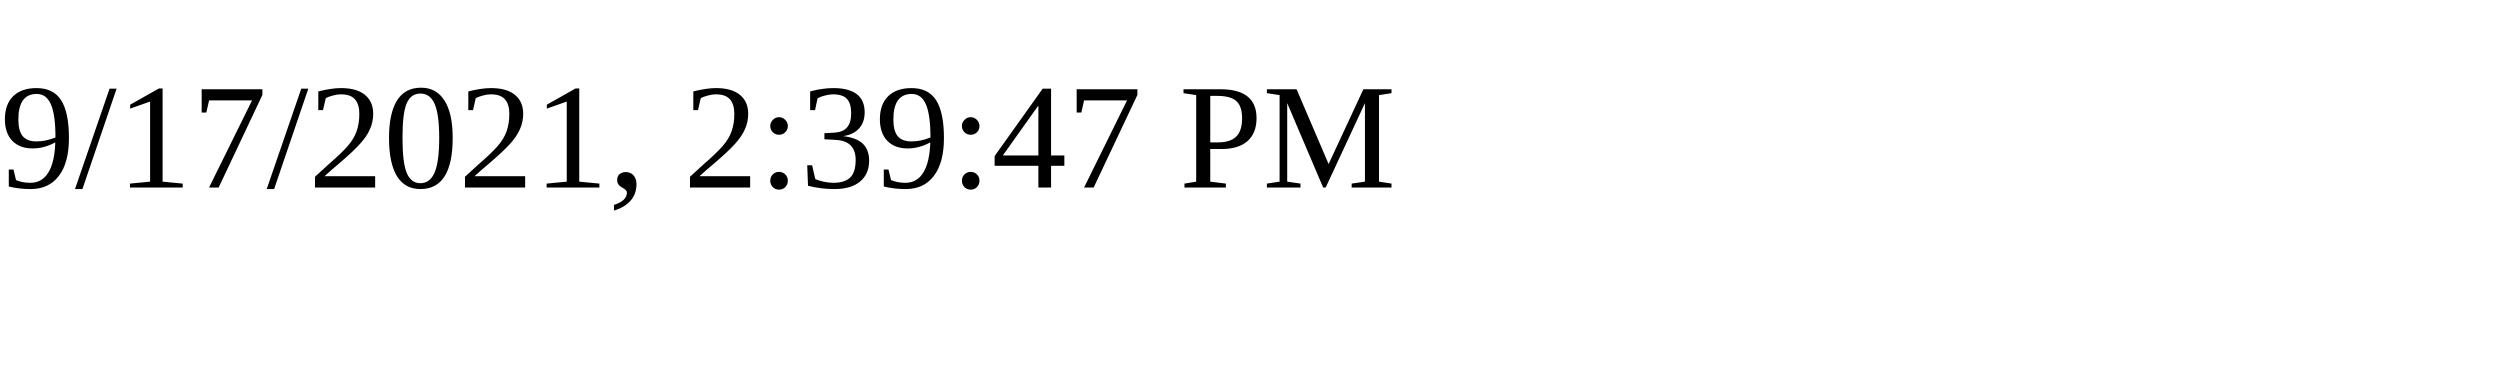
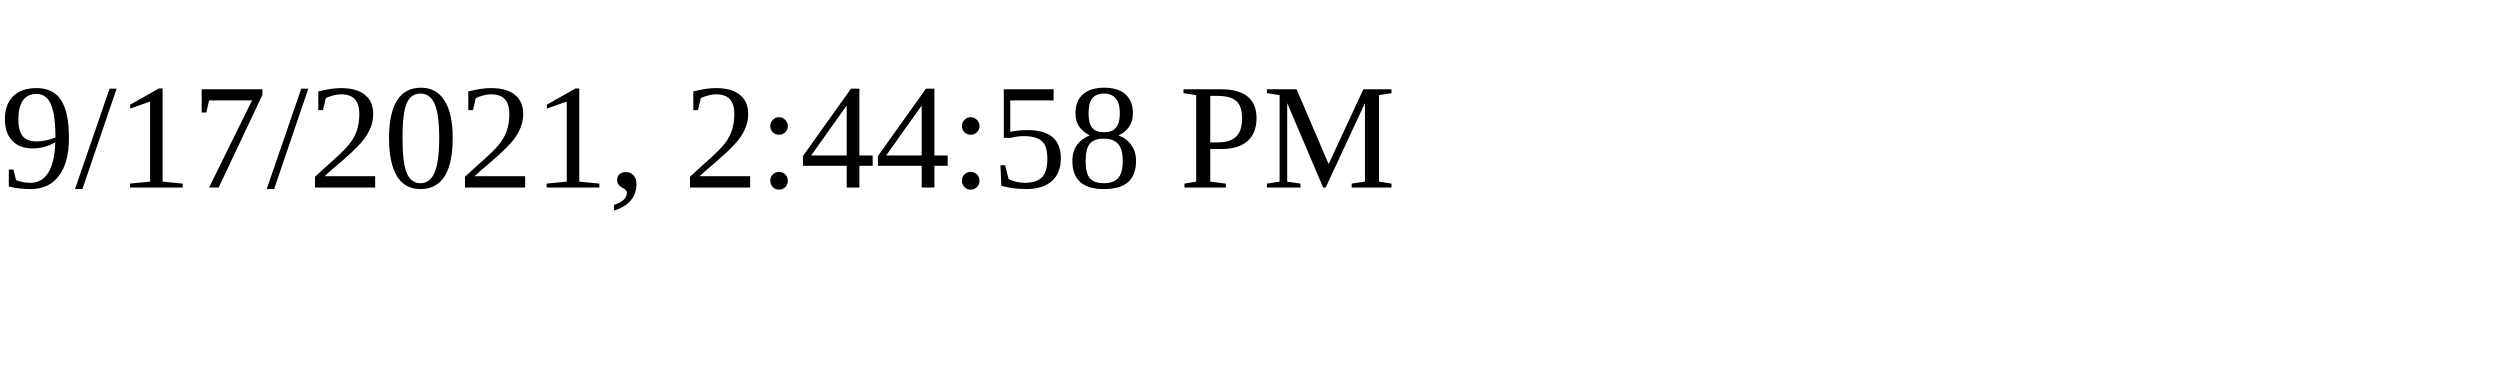
<svg xmlns="http://www.w3.org/2000/svg" height="30" width="200">
-   <text x="0" y="15">9/17/2021, 2:39:47 PM</text>
+   <text x="0" y="15">9/17/2021, 2:44:58 PM</text>
</svg>
